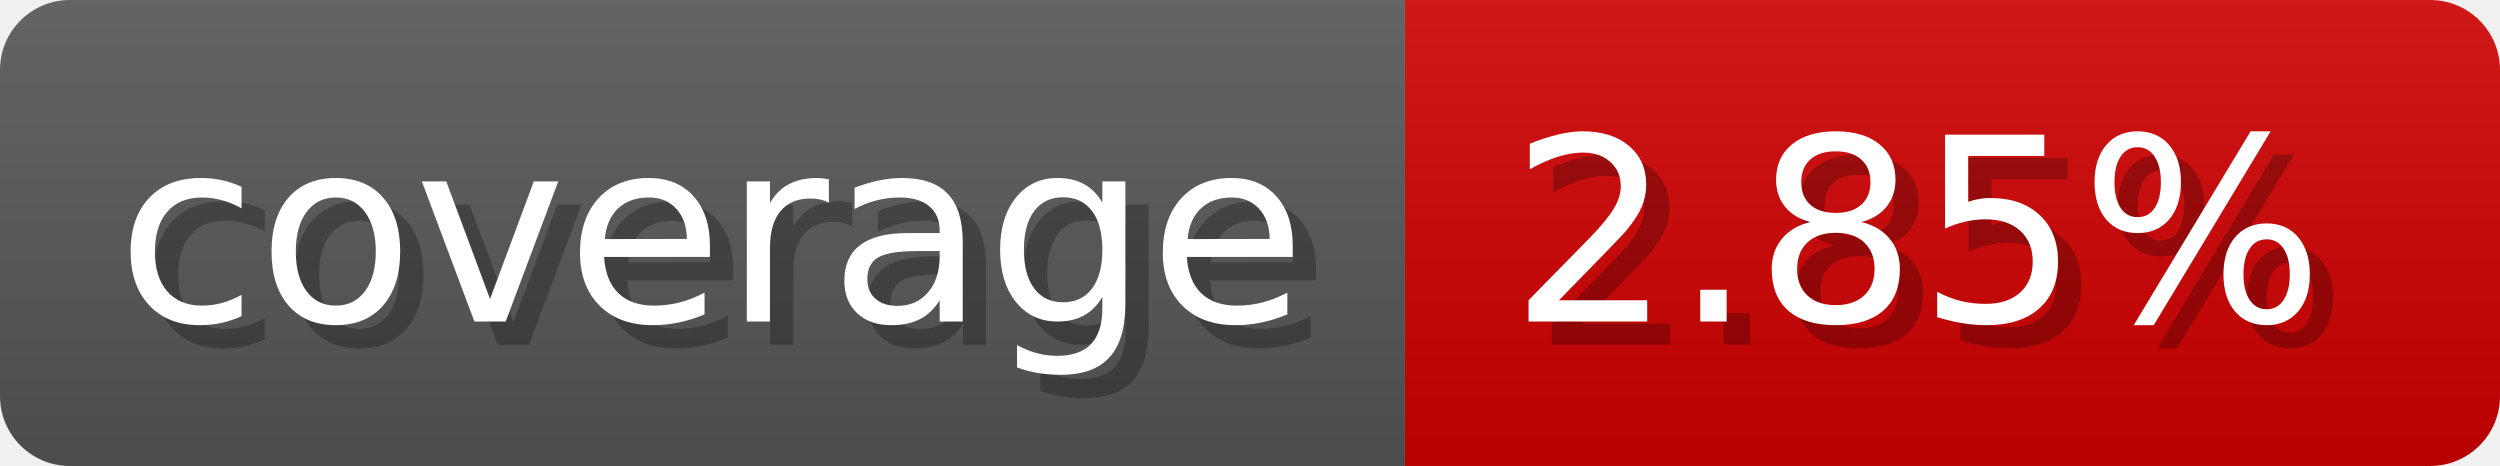
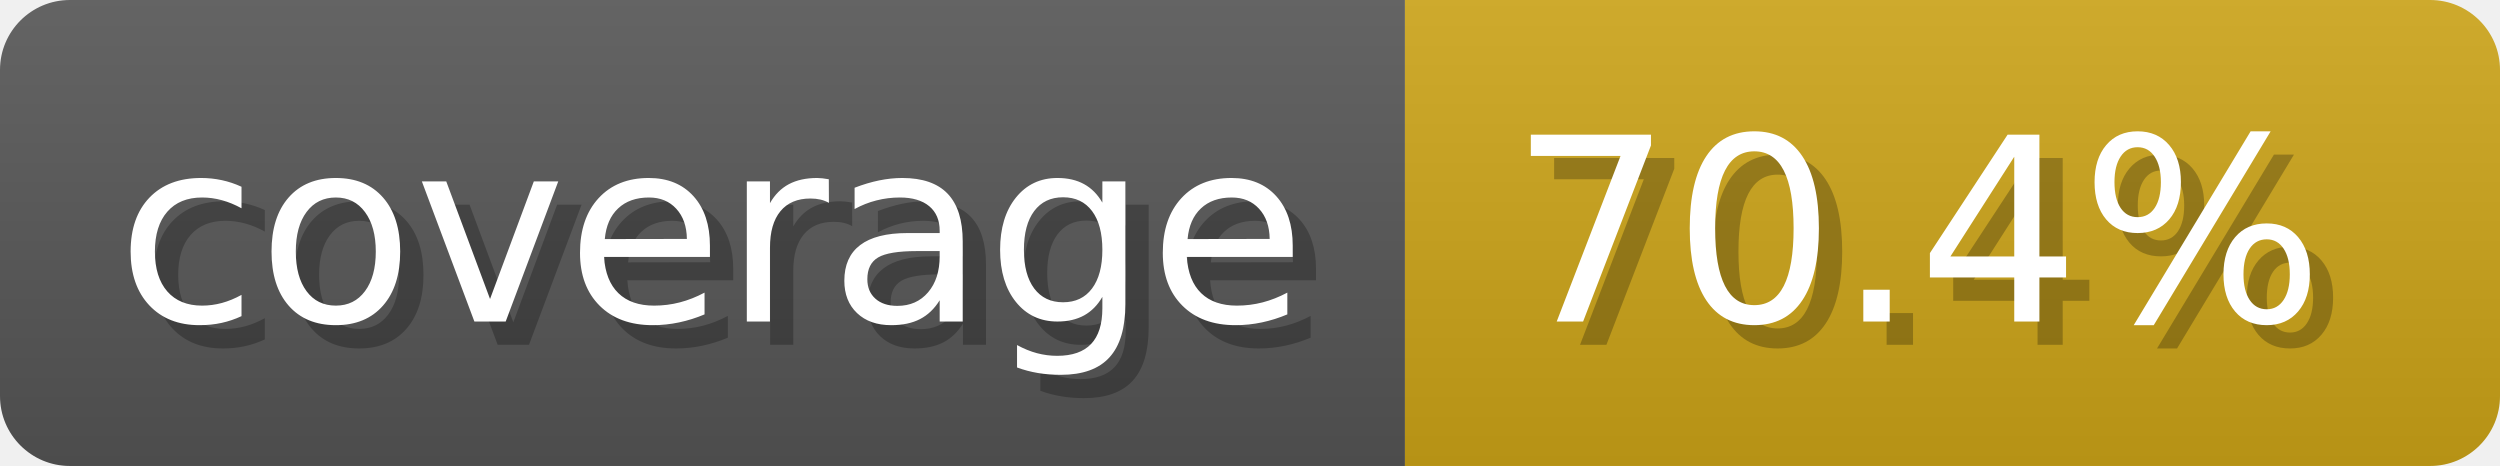
- <svg xmlns="http://www.w3.org/2000/svg" width="107.3" height="20" viewBox="0 0 1073 200" role="img" aria-label="coverage: 2.85%">
+ <svg xmlns="http://www.w3.org/2000/svg" width="107.3" height="20" viewBox="0 0 1073 200" role="img" aria-label="coverage: 70.4%">
  <linearGradient id="a" x2="0" y2="100%">
    <stop offset="0" stop-opacity=".1" stop-color="#EEE" />
    <stop offset="1" stop-opacity=".1" />
  </linearGradient>
  <mask id="m">
    <rect width="1073" height="200" rx="30" fill="#FFF" />
  </mask>
  <g mask="url(#m)">
    <rect width="603" height="200" fill="#555" />
-     <rect width="470" height="200" fill="#ce0000" x="603" />
+     <rect width="470" height="200" fill="#cba317" x="603" />
    <rect width="1073" height="200" fill="url(#a)" />
  </g>
  <g aria-hidden="true" fill="#fff" text-anchor="start" font-family="Verdana,DejaVu Sans,sans-serif" font-size="110">
    <text x="60" y="148" textLength="503" fill="#000" opacity="0.25">coverage</text>
    <text x="50" y="138" textLength="503">coverage</text>
-     <text x="658" y="148" textLength="370" fill="#000" opacity="0.25">2.85%</text>
-     <text x="648" y="138" textLength="370">2.85%</text>
+     <text x="658" y="148" textLength="370" fill="#000" opacity="0.25">70.4%</text>
+     <text x="648" y="138" textLength="370">70.4%</text>
  </g>
</svg>
